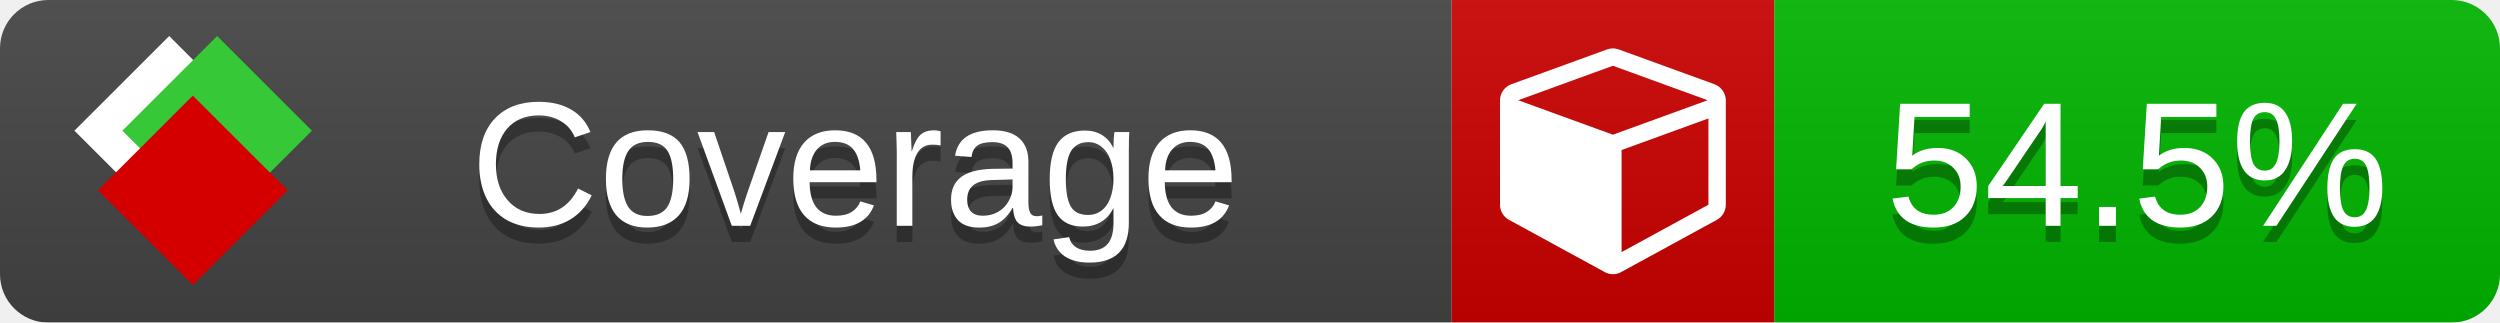
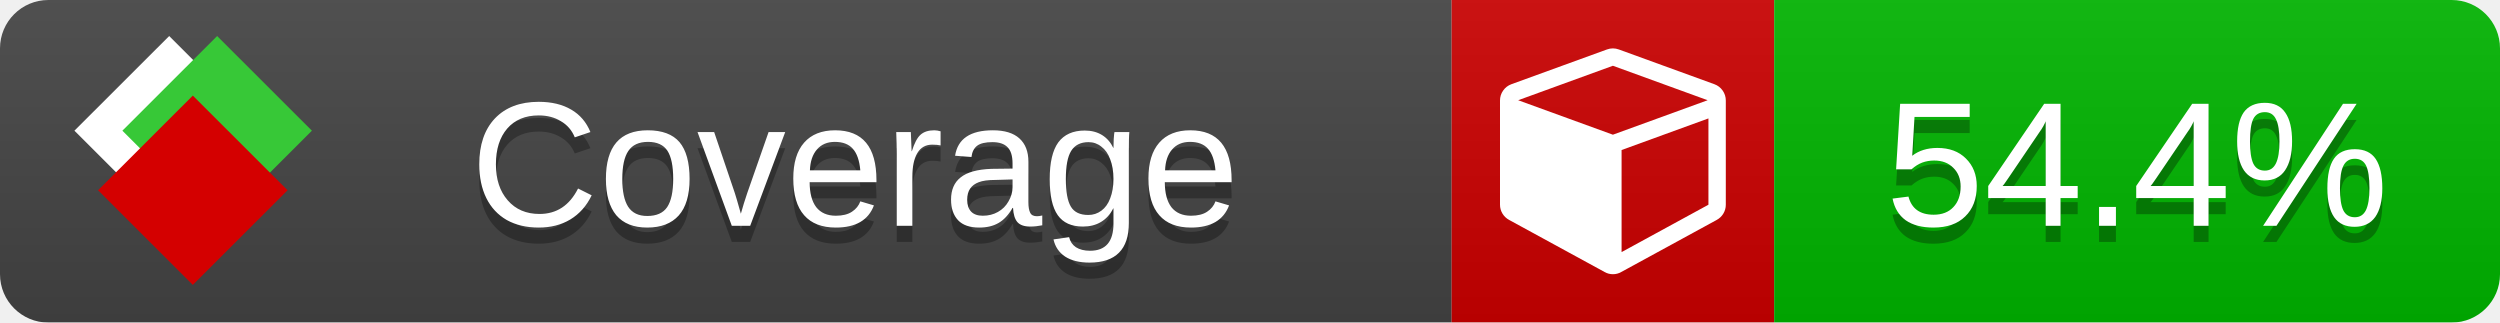
<svg xmlns="http://www.w3.org/2000/svg" xmlns:xlink="http://www.w3.org/1999/xlink" width="155" height="20">
  <style type="text/css">
          
            @keyframes fade1 {
                0% { visibility: visible; opacity: 1; }
               23% { visibility: visible; opacity: 1; }
               25% { visibility: hidden; opacity: 0; }
               48% { visibility: hidden; opacity: 0; }
               50% { visibility: hidden; opacity: 0; }
               73% { visibility: hidden; opacity: 0; }
               75% { visibility: hidden; opacity: 0; }
               98% { visibility: hidden; opacity: 0; }
              100% { visibility: visible; opacity: 1; }
            }
            @keyframes fade2 {
                0% { visibility: hidden; opacity: 0; }
               23% { visibility: hidden; opacity: 0; }
               25% { visibility: visible; opacity: 1; }
               48% { visibility: visible; opacity: 1; }
               50% { visibility: hidden; opacity: 0; }
               73% { visibility: hidden; opacity: 0; }
               75% { visibility: hidden; opacity: 0; }
               98% { visibility: hidden; opacity: 0; }
              100% { visibility: hidden; opacity: 0; }
            }
            @keyframes fade3 {
                0% { visibility: hidden; opacity: 0; }
               23% { visibility: hidden; opacity: 0; }
               25% { visibility: hidden; opacity: 0; }
               48% { visibility: hidden; opacity: 0; }
               50% { visibility: visible; opacity: 1; }
               73% { visibility: visible; opacity: 1; }
               75% { visibility: hidden; opacity: 0; }
               98% { visibility: hidden; opacity: 0; }
              100% { visibility: hidden; opacity: 0; }
            }
            @keyframes fade4 {
                0% { visibility: hidden; opacity: 0; }
               23% { visibility: hidden; opacity: 0; }
               25% { visibility: hidden; opacity: 0; }
               48% { visibility: hidden; opacity: 0; }
               50% { visibility: hidden; opacity: 0; }
               73% { visibility: hidden; opacity: 0; }
               75% { visibility: visible; opacity: 1; }
               98% { visibility: visible; opacity: 1; }
              100% { visibility: hidden; opacity: 0; }
            }
            .linecoverage {
                animation-duration: 15s;
                animation-name: fade1;
                animation-iteration-count: infinite;
            }
            .branchcoverage {
                animation-duration: 15s;
                animation-name: fade2;
                animation-iteration-count: infinite;
            }
            .methodcoverage {
                animation-duration: 15s;
                animation-name: fade3;
                animation-iteration-count: infinite;
            }
            .fullmethodcoverage {
                animation-duration: 15s;
                animation-name: fade4;
                animation-iteration-count: infinite;
            }
          
    </style>
  <defs>
    <linearGradient id="gradient" x2="0" y2="100%">
      <stop offset="0" stop-color="#bbb" stop-opacity=".1" />
      <stop offset="1" stop-opacity=".1" />
    </linearGradient>
    <linearGradient id="c">
      <stop offset="0" stop-color="#d40000" />
      <stop offset="1" stop-color="#ff2a2a" />
    </linearGradient>
    <linearGradient id="a">
      <stop offset="0" stop-color="#e0e0de" />
      <stop offset="1" stop-color="#fff" />
    </linearGradient>
    <linearGradient id="b">
      <stop offset="0" stop-color="#37c837" />
      <stop offset="1" stop-color="#217821" />
    </linearGradient>
    <linearGradient xlink:href="#a" id="e" x1="106.44" x2="69.96" y1="-11.96" y2="-46.84" gradientTransform="matrix(-.8426 -.00045 -.00045 -.8426 -94.27 -75.82)" gradientUnits="userSpaceOnUse" />
    <linearGradient xlink:href="#b" id="f" x1="56.19" x2="77.97" y1="-23.45" y2="10.62" gradientTransform="matrix(.8426 .00045 .00045 .8426 94.27 75.82)" gradientUnits="userSpaceOnUse" />
    <linearGradient xlink:href="#c" id="g" x1="79.98" x2="132.9" y1="10.79" y2="10.79" gradientTransform="matrix(.8426 .00045 .00045 .8426 94.27 75.82)" gradientUnits="userSpaceOnUse" />
    <mask id="mask">
      <rect width="155" height="20" rx="3" fill="#fff" />
    </mask>
    <g id="icon" transform="matrix(.04486 0 0 .04481 -.48 -.63)">
      <rect width="52.92" height="52.92" x="-109.72" y="-27.13" fill="url(#e)" transform="rotate(-135)" />
      <rect width="52.92" height="52.92" x="70.19" y="-39.18" fill="url(#f)" transform="rotate(45)" />
      <rect width="52.92" height="52.92" x="80.05" y="-15.74" fill="url(#g)" transform="rotate(45)" />
    </g>
  </defs>
  <g mask="url(#mask)">
    <rect x="0" y="0" width="90" height="20" fill="#444" />
    <rect x="90" y="0" width="20" height="20" fill="#c00" />
    <rect x="110" y="0" width="45" height="20" fill="#00B600" />
    <rect x="0" y="0" width="155" height="20" fill="url(#gradient)" />
  </g>
  <g>
    <path class="" fill="#fff" d="m 100.538,15.629 5.385,-2.936 v -5.351 l -5.385,1.96 z M 100,8.351 105.873,6.214 100,4.077 94.127,6.214 Z m 7,-2.12 v 6.462 q 0,0.294 -0.151,0.547 -0.151,0.252 -0.412,0.395 l -5.923,3.231 q -0.236,0.135 -0.513,0.135 -0.278,0 -0.513,-0.135 l -5.923,-3.231 Q 93.303,13.492 93.151,13.239 93,12.987 93,12.692 v -6.462 q 0,-0.337 0.194,-0.614 0.194,-0.278 0.513,-0.395 l 5.923,-2.154 q 0.185,-0.067 0.37,-0.067 0.185,0 0.37,0.067 l 5.923,2.154 q 0.32,0.118 0.513,0.395 Q 107,5.894 107,6.231 Z" />
  </g>
  <g fill="#fff" text-anchor="middle" font-family="Verdana,Arial,Geneva,sans-serif" font-size="11">
    <a xlink:href="https://github.com/danielpalme/ReportGenerator" target="_top">
      <use xlink:href="#icon" transform="translate(3,1) scale(3.5)" />
    </a>
    <text x="53" y="15" fill="#010101" fill-opacity=".3">Coverage</text>
    <text x="53" y="14" fill="#fff">Coverage</text>
-     <text class="" x="132.5" y="15" fill="#010101" fill-opacity=".3">54.5%</text>
-     <text class="" x="132.5" y="14">54.5%</text>
+     <text class="" x="132.5" y="15" fill="#010101" fill-opacity=".3">54.4%</text>
+     <text class="" x="132.5" y="14">54.4%</text>
  </g>
  <g>
    <rect class="" x="90" y="0" width="65" height="20" fill-opacity="0" />
  </g>
</svg>
